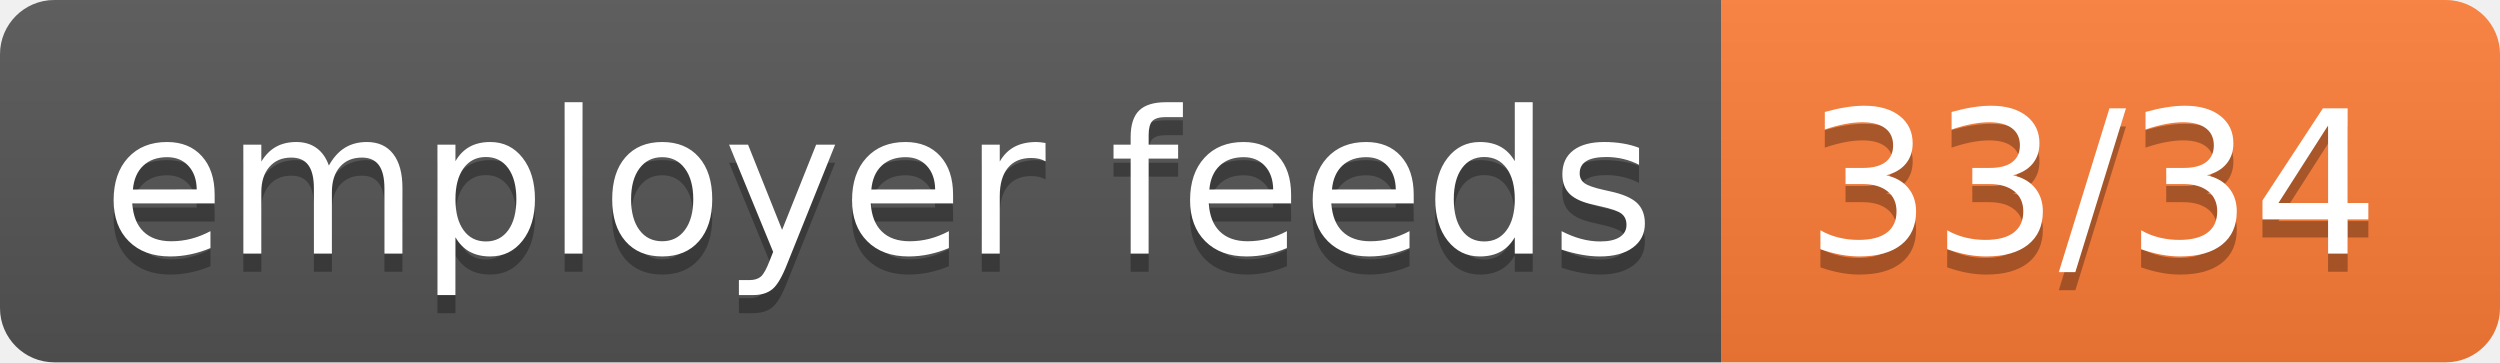
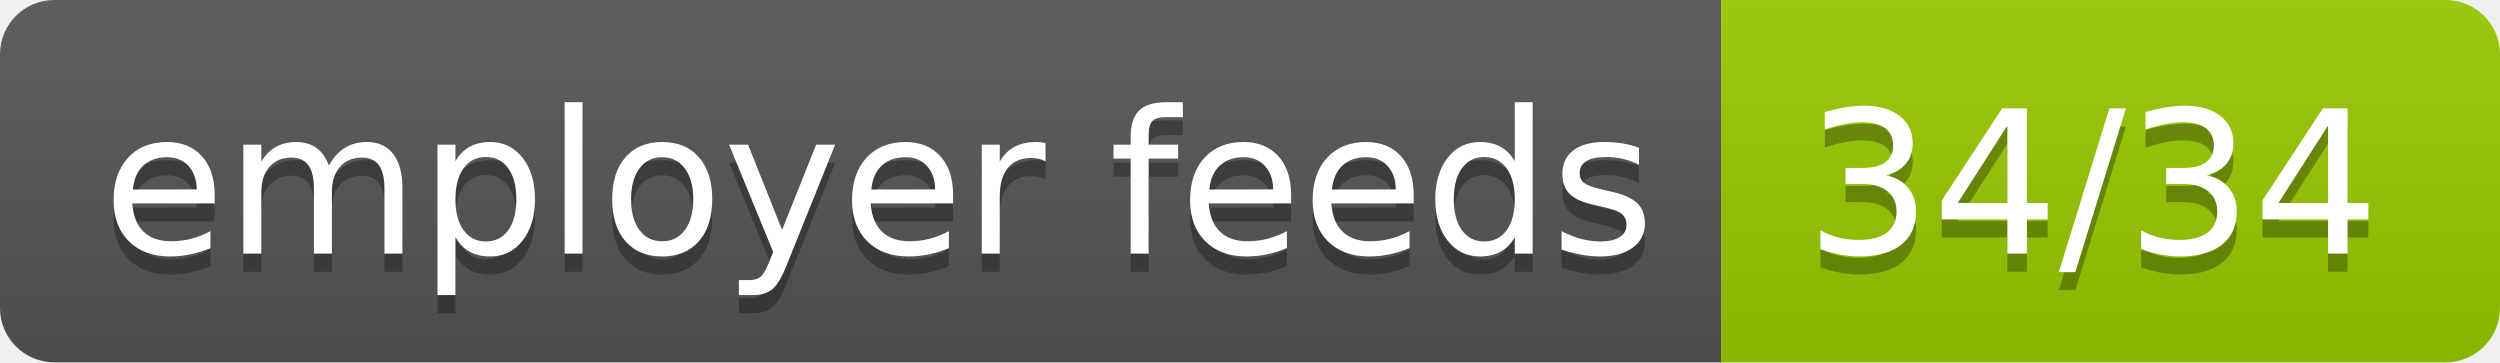
- <svg xmlns="http://www.w3.org/2000/svg" width="138" height="20" role="img" aria-label="employer feeds: 33/34">
+ <svg xmlns="http://www.w3.org/2000/svg" width="138" height="20" role="img" aria-label="employer feeds: 34/34">
  <linearGradient id="s" x2="0" y2="100%">
    <stop offset="0" stop-color="#bbb" stop-opacity=".1" />
    <stop offset="1" stop-opacity=".1" />
  </linearGradient>
  <clipPath id="r">
    <rect width="138" height="20" rx="3" fill="#fff" />
  </clipPath>
  <g clip-path="url(#r)">
    <rect width="95" height="20" fill="#555" />
-     <rect x="95" width="43" height="20" fill="#fe7d37" />
+     <rect x="95" width="43" height="20" fill="#97ca00" />
    <rect width="138" height="20" fill="url(#s)" />
  </g>
  <g fill="#fff" text-anchor="middle" font-family="Verdana,Geneva,DejaVu Sans,sans-serif" text-rendering="geometricPrecision" font-size="110">
    <text aria-hidden="true" x="485.0" y="150" fill="#010101" fill-opacity=".3" transform="scale(.1)" textLength="850">employer feeds</text>
    <text x="485.0" y="140" transform="scale(.1)" fill="#fff" textLength="850">employer feeds</text>
-     <text aria-hidden="true" x="1155.0" y="150" fill="#010101" fill-opacity=".3" transform="scale(.1)" textLength="330">33/34</text>
-     <text x="1155.0" y="140" transform="scale(.1)" fill="#fff" textLength="330">33/34</text>
+     <text aria-hidden="true" x="1155.0" y="150" fill="#010101" fill-opacity=".3" transform="scale(.1)" textLength="330">34/34</text>
+     <text x="1155.0" y="140" transform="scale(.1)" fill="#fff" textLength="330">34/34</text>
  </g>
</svg>
